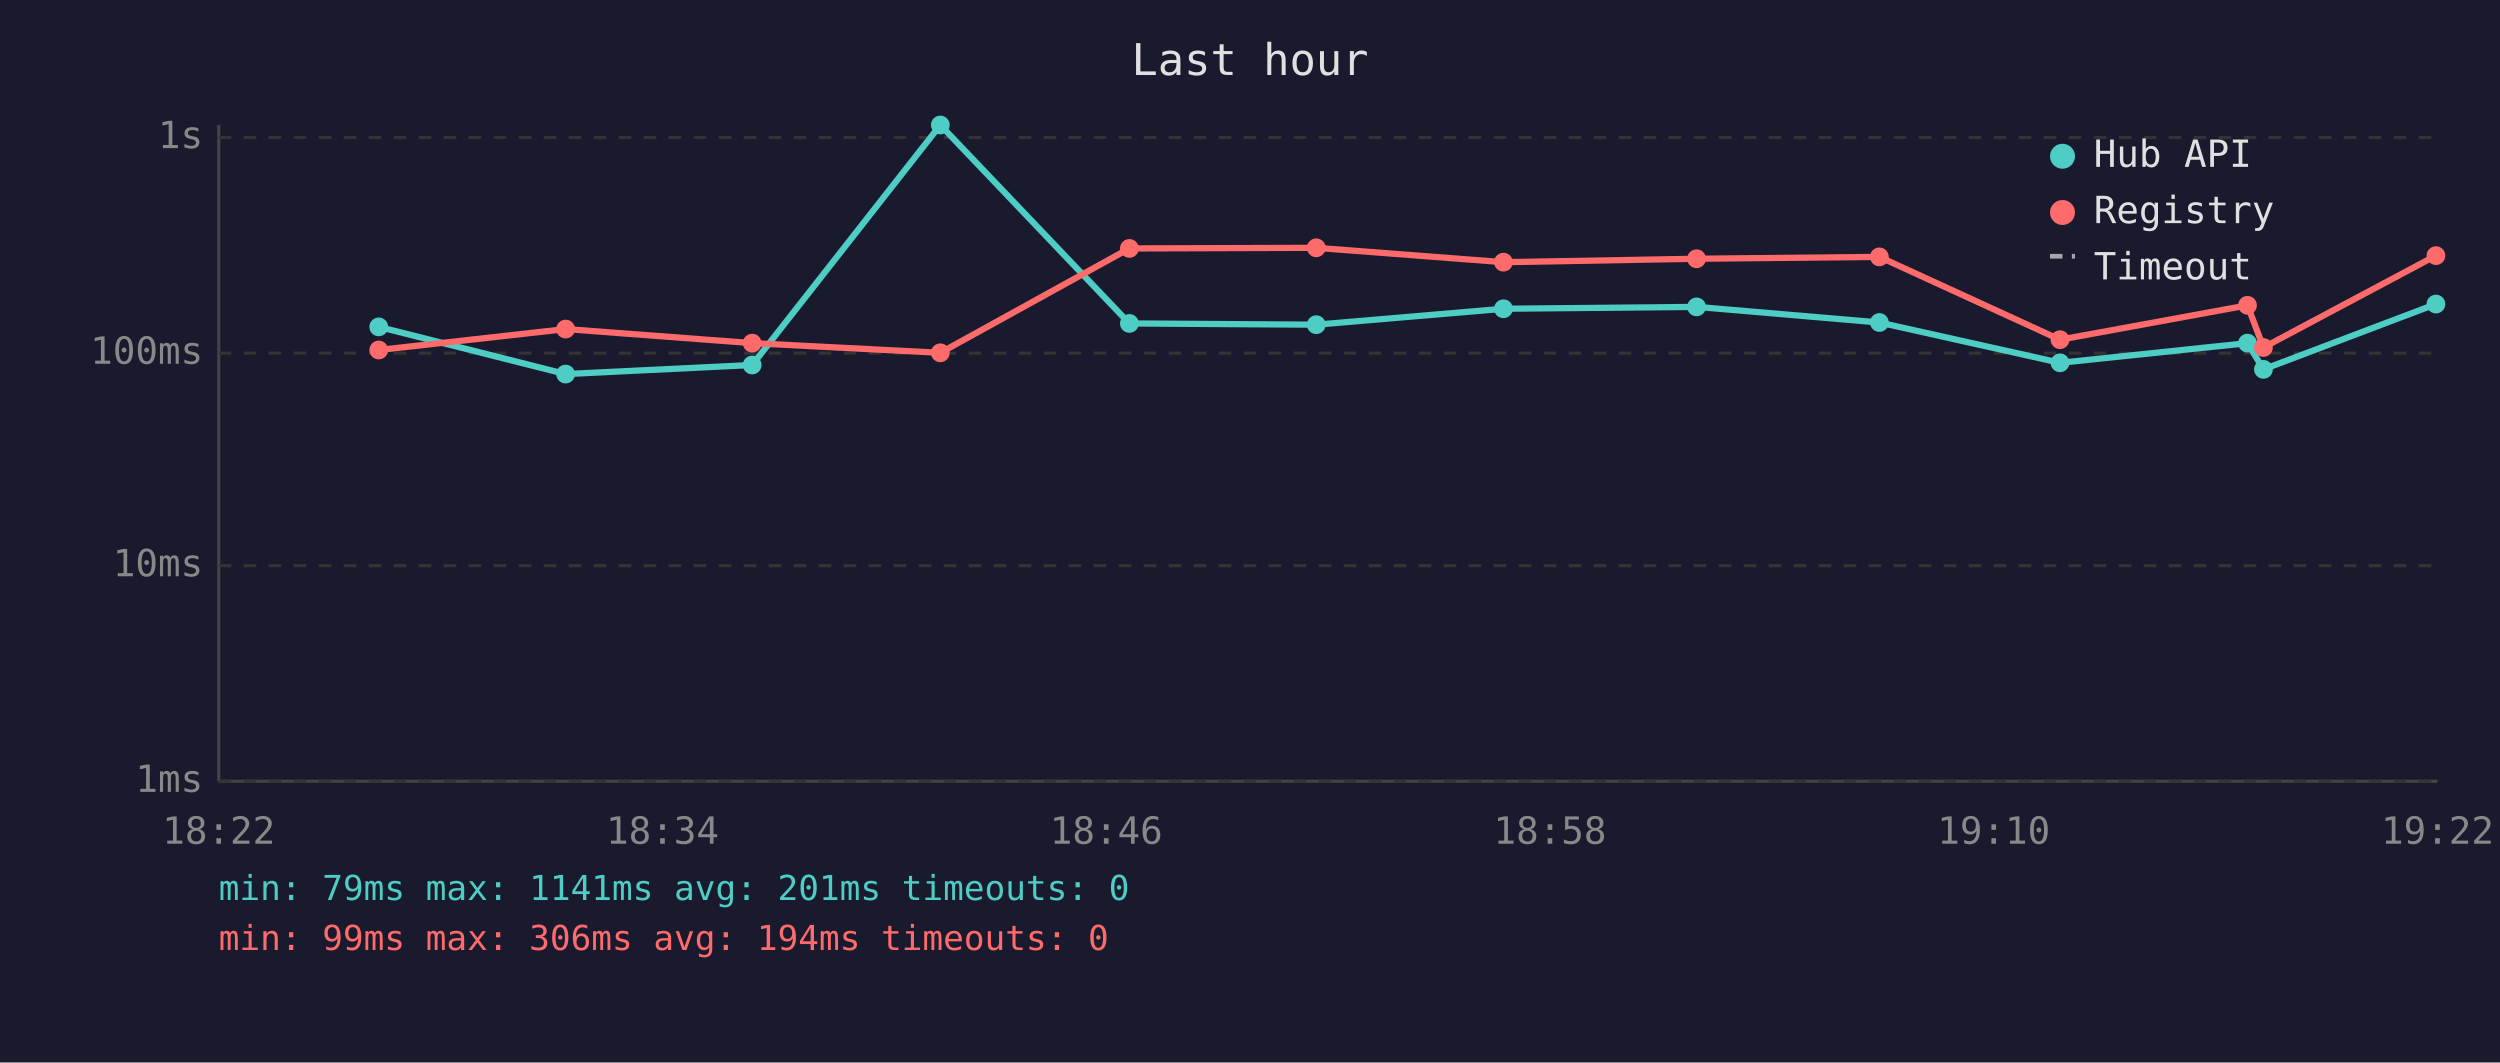
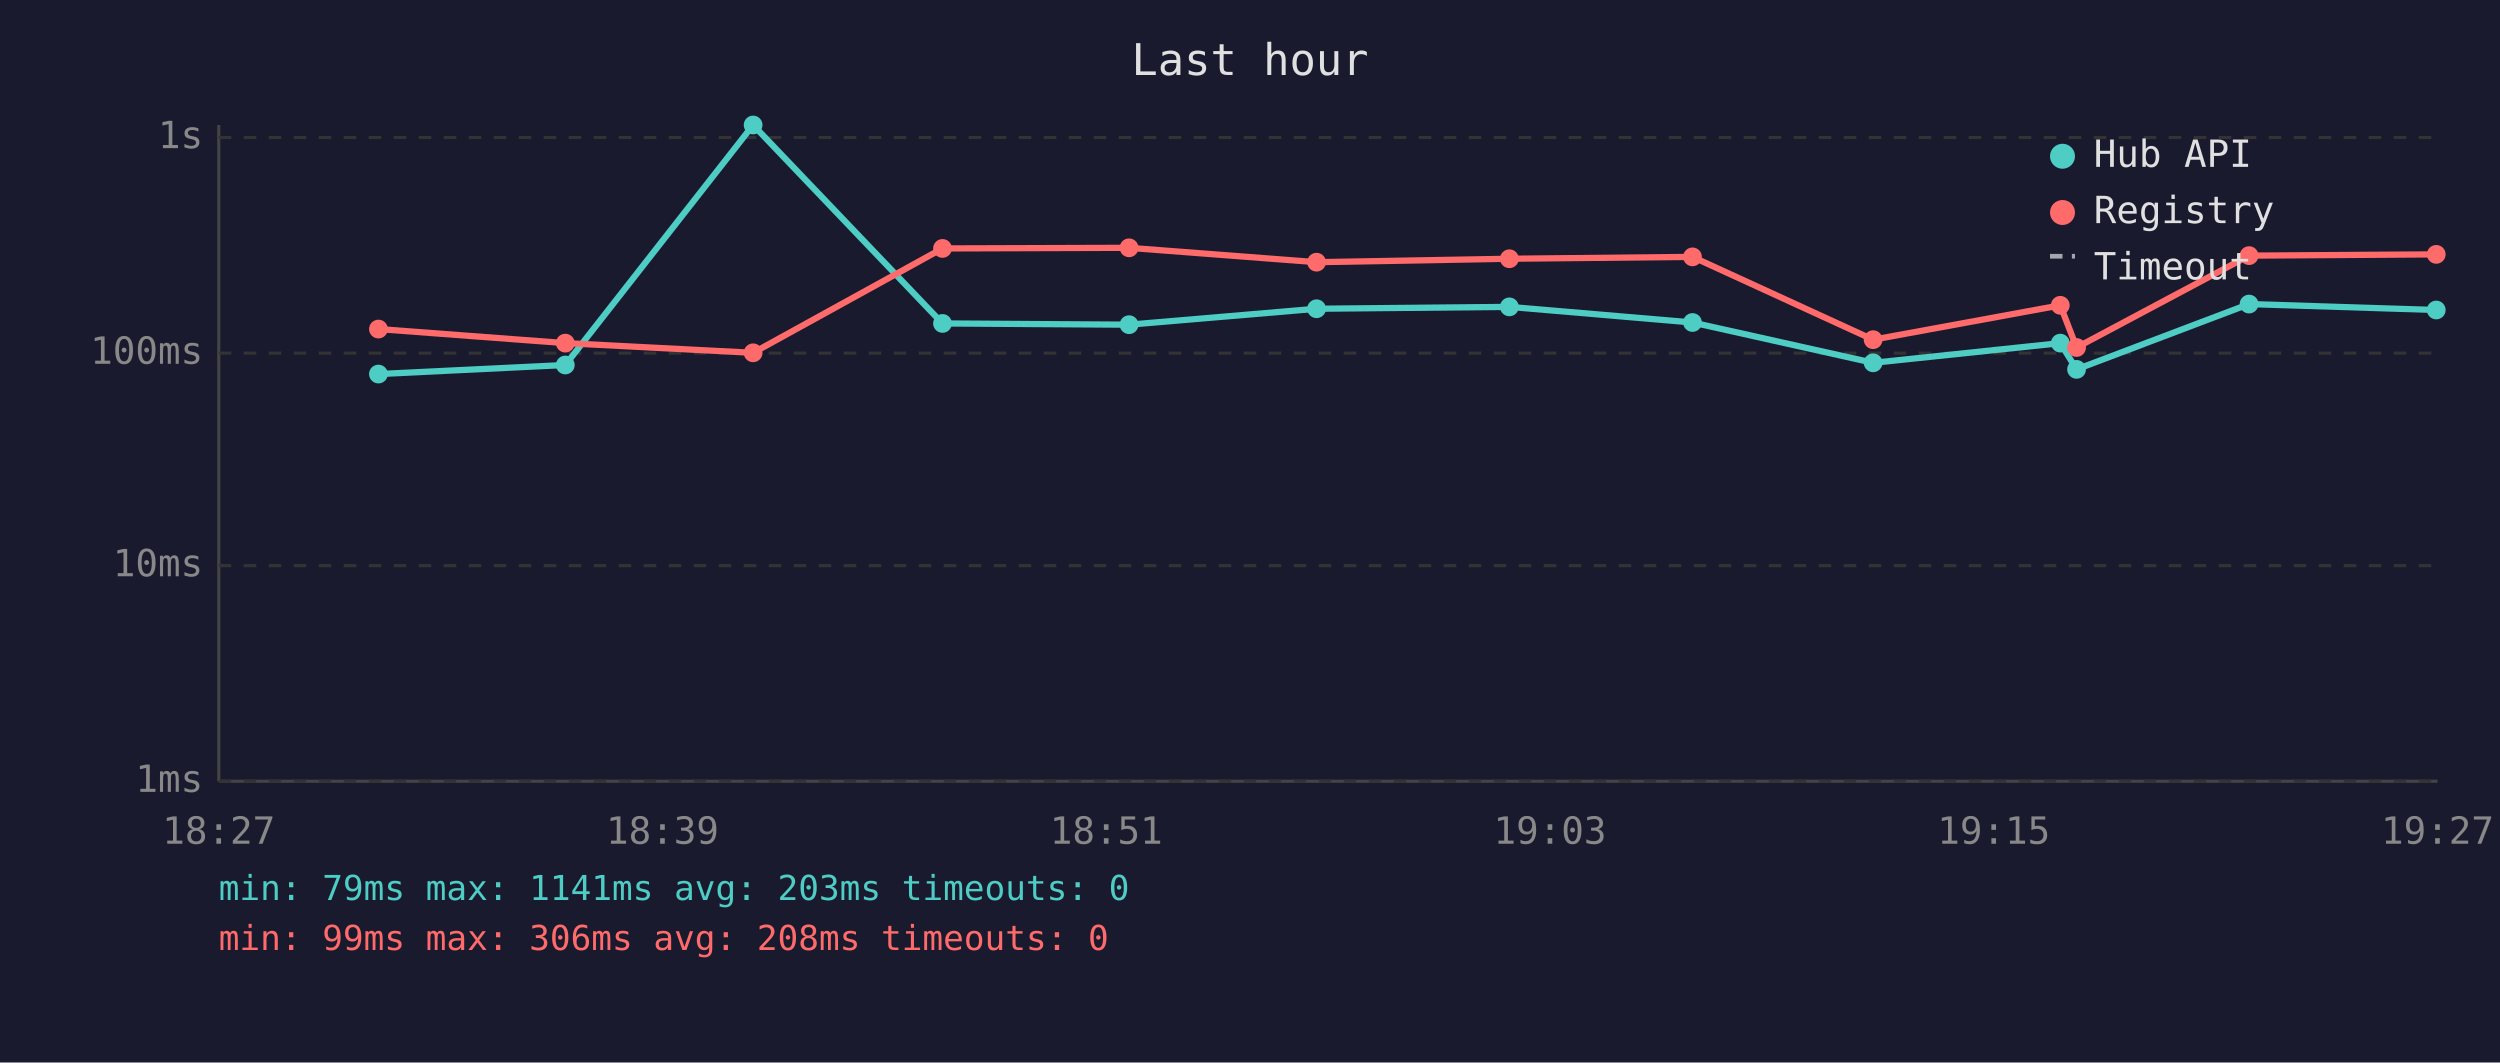
<svg xmlns="http://www.w3.org/2000/svg" viewBox="0 0 800 340" font-family="monospace" font-size="12">
  <rect width="800" height="340" fill="#1a1a2e" />
  <text x="400" y="24" fill="#e0e0e0" font-size="14" text-anchor="middle">Last hour</text>
  <line x1="70" y1="40" x2="70" y2="250" stroke="#444" stroke-width="1" />
  <line x1="70" y1="250" x2="780" y2="250" stroke="#444" stroke-width="1" />
  <line x1="70" y1="250" x2="780" y2="250" stroke="#333" stroke-width="1" stroke-dasharray="4" />
  <text x="65" y="250" fill="#888" text-anchor="end" dominant-baseline="middle">1ms</text>
  <line x1="70" y1="181" x2="780" y2="181" stroke="#333" stroke-width="1" stroke-dasharray="4" />
  <text x="65" y="181" fill="#888" text-anchor="end" dominant-baseline="middle">10ms</text>
  <line x1="70" y1="113" x2="780" y2="113" stroke="#333" stroke-width="1" stroke-dasharray="4" />
  <text x="65" y="113" fill="#888" text-anchor="end" dominant-baseline="middle">100ms</text>
  <line x1="70" y1="44" x2="780" y2="44" stroke="#333" stroke-width="1" stroke-dasharray="4" />
  <text x="65" y="44" fill="#888" text-anchor="end" dominant-baseline="middle">1s</text>
-   <text x="70" y="270" fill="#888" text-anchor="middle">18:22</text>
-   <text x="212" y="270" fill="#888" text-anchor="middle">18:34</text>
-   <text x="354" y="270" fill="#888" text-anchor="middle">18:46</text>
-   <text x="496" y="270" fill="#888" text-anchor="middle">18:58</text>
-   <text x="638" y="270" fill="#888" text-anchor="middle">19:10</text>
-   <text x="780" y="270" fill="#888" text-anchor="middle">19:22</text>
-   <polyline points="121.2,104.6 181.0,119.7 240.7,116.8 300.9,40.0 361.4,103.5 421.2,103.9 481.1,98.8 542.9,98.2 601.4,103.2 659.2,116.1 719.2,109.8 724.3,118.2 779.5,97.3" fill="none" stroke="#4ecdc4" stroke-width="2" opacity="1" />
-   <circle cx="121.2" cy="104.6" r="3" fill="#4ecdc4" />
-   <circle cx="181.0" cy="119.7" r="3" fill="#4ecdc4" />
-   <circle cx="240.7" cy="116.8" r="3" fill="#4ecdc4" />
-   <circle cx="300.9" cy="40.0" r="3" fill="#4ecdc4" />
-   <circle cx="361.4" cy="103.5" r="3" fill="#4ecdc4" />
-   <circle cx="421.2" cy="103.9" r="3" fill="#4ecdc4" />
-   <circle cx="481.1" cy="98.8" r="3" fill="#4ecdc4" />
-   <circle cx="542.9" cy="98.2" r="3" fill="#4ecdc4" />
-   <circle cx="601.4" cy="103.2" r="3" fill="#4ecdc4" />
-   <circle cx="659.2" cy="116.1" r="3" fill="#4ecdc4" />
-   <circle cx="719.2" cy="109.8" r="3" fill="#4ecdc4" />
-   <circle cx="724.3" cy="118.2" r="3" fill="#4ecdc4" />
-   <circle cx="779.5" cy="97.3" r="3" fill="#4ecdc4" />
-   <polyline points="121.2,112.0 181.0,105.3 240.7,109.8 300.9,112.9 361.4,79.5 421.2,79.3 481.1,83.9 542.9,82.8 601.4,82.2 659.2,108.7 719.2,97.7 724.3,111.2 779.5,81.8" fill="none" stroke="#ff6b6b" stroke-width="2" opacity="1" />
-   <circle cx="121.2" cy="112.0" r="3" fill="#ff6b6b" />
-   <circle cx="181.0" cy="105.3" r="3" fill="#ff6b6b" />
-   <circle cx="240.7" cy="109.8" r="3" fill="#ff6b6b" />
-   <circle cx="300.9" cy="112.9" r="3" fill="#ff6b6b" />
-   <circle cx="361.4" cy="79.5" r="3" fill="#ff6b6b" />
-   <circle cx="421.2" cy="79.3" r="3" fill="#ff6b6b" />
-   <circle cx="481.1" cy="83.9" r="3" fill="#ff6b6b" />
-   <circle cx="542.9" cy="82.8" r="3" fill="#ff6b6b" />
-   <circle cx="601.4" cy="82.2" r="3" fill="#ff6b6b" />
-   <circle cx="659.2" cy="108.7" r="3" fill="#ff6b6b" />
-   <circle cx="719.2" cy="97.7" r="3" fill="#ff6b6b" />
-   <circle cx="724.3" cy="111.2" r="3" fill="#ff6b6b" />
-   <circle cx="779.5" cy="81.8" r="3" fill="#ff6b6b" />
+   <text x="70" y="270" fill="#888" text-anchor="middle">18:27</text>
+   <text x="212" y="270" fill="#888" text-anchor="middle">18:39</text>
+   <text x="354" y="270" fill="#888" text-anchor="middle">18:51</text>
+   <text x="496" y="270" fill="#888" text-anchor="middle">19:03</text>
+   <text x="638" y="270" fill="#888" text-anchor="middle">19:15</text>
+   <text x="780" y="270" fill="#888" text-anchor="middle">19:27</text>
+   <polyline points="121.1,119.7 180.9,116.8 241.0,40.0 301.6,103.5 361.3,103.9 421.3,98.8 483.0,98.2 541.6,103.2 599.4,116.1 659.3,109.8 664.5,118.2 719.7,97.3 779.6,99.2" fill="none" stroke="#4ecdc4" stroke-width="2" opacity="1" />
+   <circle cx="121.1" cy="119.7" r="3" fill="#4ecdc4" />
+   <circle cx="180.9" cy="116.8" r="3" fill="#4ecdc4" />
+   <circle cx="241.0" cy="40.0" r="3" fill="#4ecdc4" />
+   <circle cx="301.6" cy="103.5" r="3" fill="#4ecdc4" />
+   <circle cx="361.3" cy="103.9" r="3" fill="#4ecdc4" />
+   <circle cx="421.3" cy="98.8" r="3" fill="#4ecdc4" />
+   <circle cx="483.0" cy="98.2" r="3" fill="#4ecdc4" />
+   <circle cx="541.6" cy="103.2" r="3" fill="#4ecdc4" />
+   <circle cx="599.4" cy="116.1" r="3" fill="#4ecdc4" />
+   <circle cx="659.3" cy="109.8" r="3" fill="#4ecdc4" />
+   <circle cx="664.5" cy="118.2" r="3" fill="#4ecdc4" />
+   <circle cx="719.7" cy="97.3" r="3" fill="#4ecdc4" />
+   <circle cx="779.6" cy="99.2" r="3" fill="#4ecdc4" />
+   <polyline points="121.1,105.3 180.9,109.8 241.0,112.9 301.6,79.5 361.3,79.3 421.3,83.9 483.0,82.8 541.6,82.2 599.4,108.7 659.3,97.7 664.5,111.2 719.7,81.8 779.6,81.4" fill="none" stroke="#ff6b6b" stroke-width="2" opacity="1" />
+   <circle cx="121.1" cy="105.3" r="3" fill="#ff6b6b" />
+   <circle cx="180.9" cy="109.8" r="3" fill="#ff6b6b" />
+   <circle cx="241.0" cy="112.9" r="3" fill="#ff6b6b" />
+   <circle cx="301.6" cy="79.5" r="3" fill="#ff6b6b" />
+   <circle cx="361.3" cy="79.3" r="3" fill="#ff6b6b" />
+   <circle cx="421.3" cy="83.9" r="3" fill="#ff6b6b" />
+   <circle cx="483.0" cy="82.8" r="3" fill="#ff6b6b" />
+   <circle cx="541.6" cy="82.2" r="3" fill="#ff6b6b" />
+   <circle cx="599.4" cy="108.7" r="3" fill="#ff6b6b" />
+   <circle cx="659.3" cy="97.7" r="3" fill="#ff6b6b" />
+   <circle cx="664.5" cy="111.2" r="3" fill="#ff6b6b" />
+   <circle cx="719.7" cy="81.8" r="3" fill="#ff6b6b" />
+   <circle cx="779.6" cy="81.4" r="3" fill="#ff6b6b" />
  <circle cx="660" cy="50" r="4" fill="#4ecdc4" />
  <text x="670" y="50" fill="#e0e0e0" dominant-baseline="middle">Hub API</text>
  <circle cx="660" cy="68" r="4" fill="#ff6b6b" />
  <text x="670" y="68" fill="#e0e0e0" dominant-baseline="middle">Registry</text>
  <line x1="656" y1="82" x2="664" y2="82" stroke="#e0e0e0" stroke-width="1.5" stroke-dasharray="4,3" opacity="0.7" />
  <text x="670" y="86" fill="#e0e0e0" dominant-baseline="middle">Timeout</text>
-   <text x="70" y="288" fill="#4ecdc4" font-size="11">min: 79ms  max: 1141ms  avg: 201ms  timeouts: 0</text>
-   <text x="70" y="304" fill="#ff6b6b" font-size="11">min: 99ms  max: 306ms  avg: 194ms  timeouts: 0</text>
+   <text x="70" y="288" fill="#4ecdc4" font-size="11">min: 79ms  max: 1141ms  avg: 203ms  timeouts: 0</text>
+   <text x="70" y="304" fill="#ff6b6b" font-size="11">min: 99ms  max: 306ms  avg: 208ms  timeouts: 0</text>
</svg>
